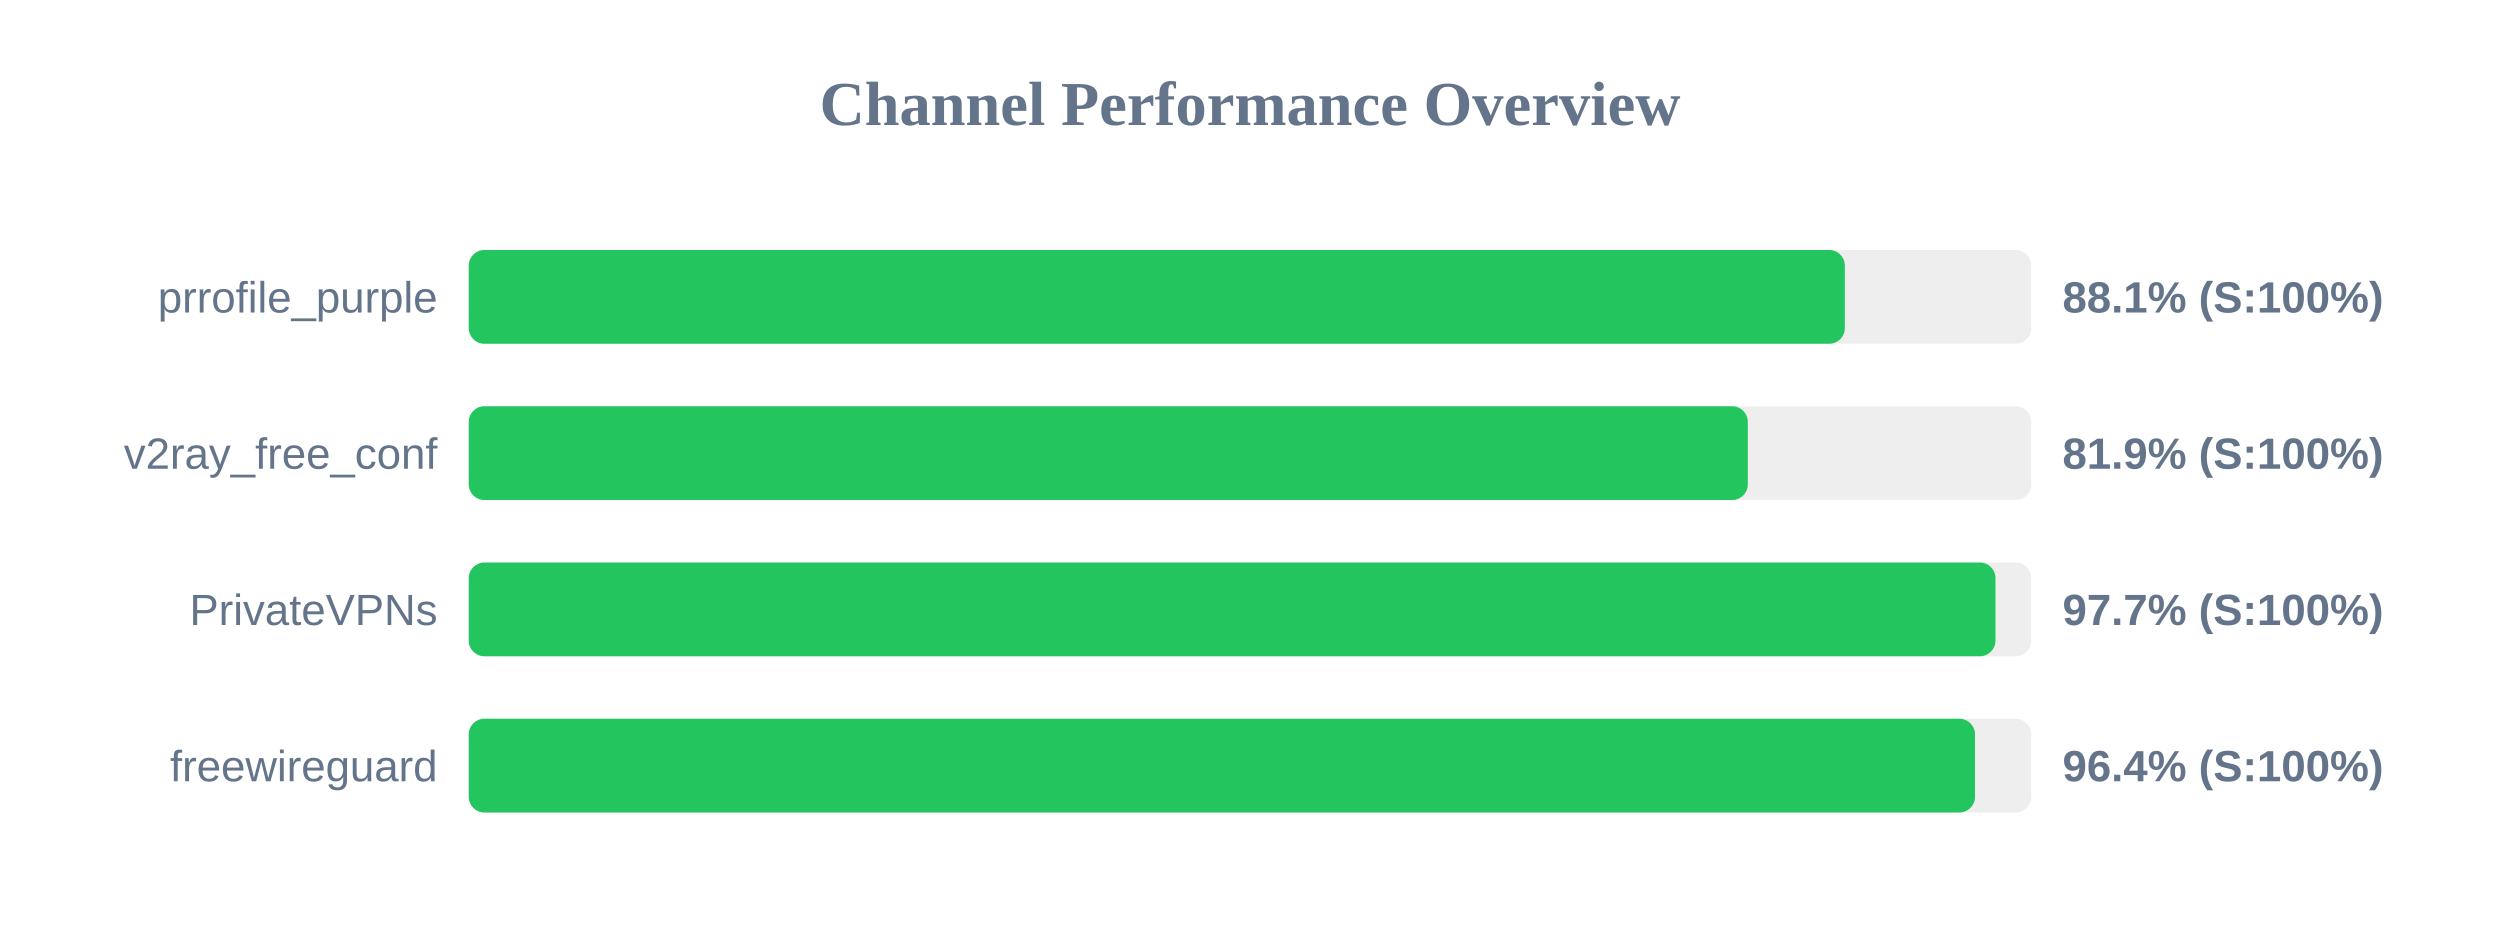
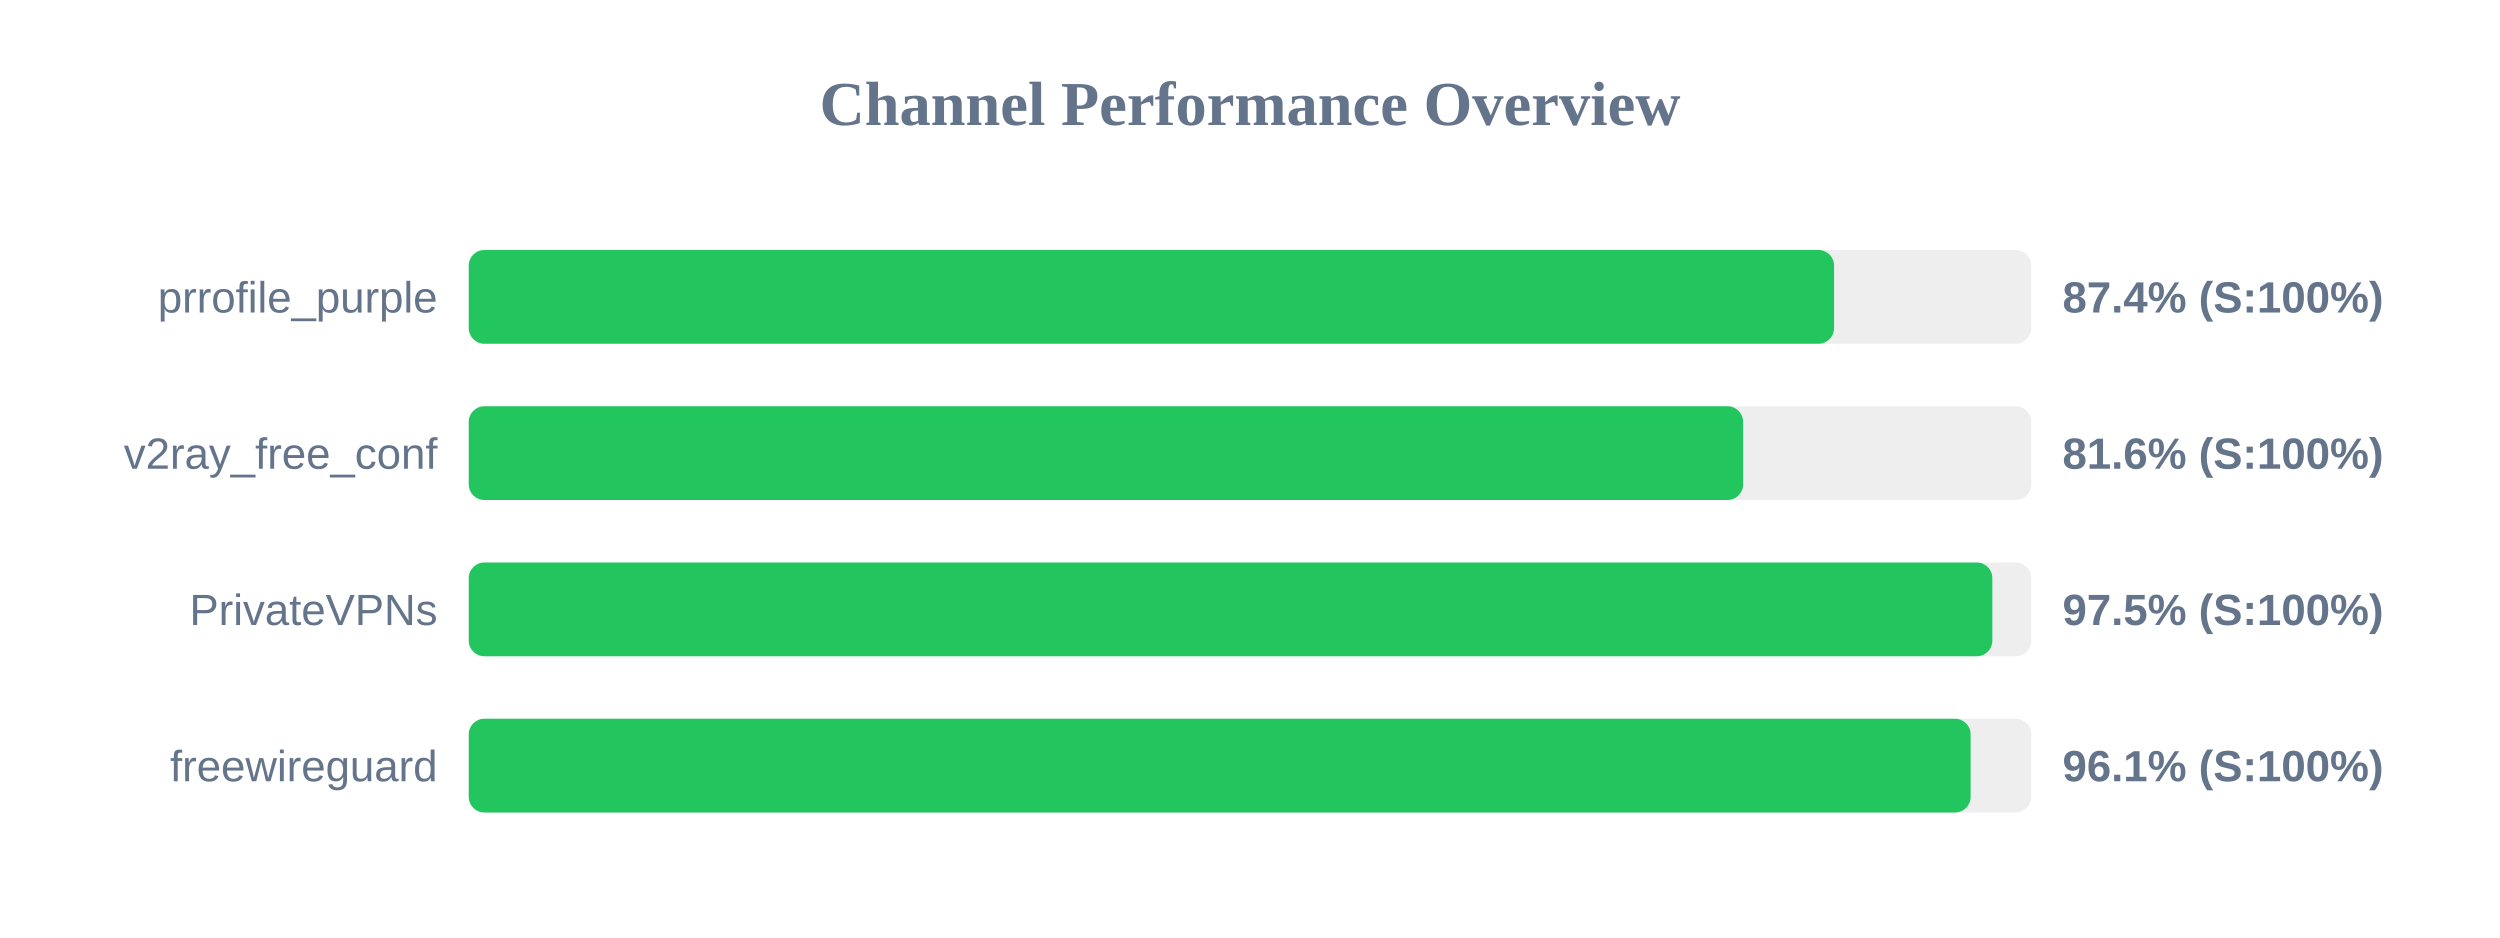
<svg xmlns="http://www.w3.org/2000/svg" width="800" height="300" version="1.1">
  <style>
        .row { font: 14px Arial; fill: #64748b; }
        .score { font: bold 14px Arial; fill: #64748b; }
    </style>
  <text x="400" y="40" text-anchor="middle" font-size="20px" font-weight="bold" fill="#64748b">Channel Performance Overview</text>
  <rect x="150" y="80" width="500" height="30" fill="#eee" rx="5" />
-   <rect x="150" y="80" width="440.35" height="30" fill="#22c55e" rx="5" />
+   <rect x="150" y="80" width="436.9" height="30" fill="#22c55e" rx="5" />
  <text x="140" y="100" text-anchor="end" class="row">prrofile_purple</text>
-   <text x="660" y="100" text-anchor="start" class="score">88.1% (S:100%)</text>
+   <text x="660" y="100" text-anchor="start" class="score">87.4% (S:100%)</text>
  <rect x="150" y="130" width="500" height="30" fill="#eee" rx="5" />
-   <rect x="150" y="130" width="409.3" height="30" fill="#22c55e" rx="5" />
+   <rect x="150" y="130" width="407.8" height="30" fill="#22c55e" rx="5" />
  <text x="140" y="150" text-anchor="end" class="row">v2ray_free_conf</text>
-   <text x="660" y="150" text-anchor="start" class="score">81.9% (S:100%)</text>
+   <text x="660" y="150" text-anchor="start" class="score">81.6% (S:100%)</text>
  <rect x="150" y="180" width="500" height="30" fill="#eee" rx="5" />
-   <rect x="150" y="180" width="488.55" height="30" fill="#22c55e" rx="5" />
+   <rect x="150" y="180" width="487.55" height="30" fill="#22c55e" rx="5" />
  <text x="140" y="200" text-anchor="end" class="row">PrivateVPNs</text>
-   <text x="660" y="200" text-anchor="start" class="score">97.7% (S:100%)</text>
+   <text x="660" y="200" text-anchor="start" class="score">97.5% (S:100%)</text>
  <rect x="150" y="230" width="500" height="30" fill="#eee" rx="5" />
-   <rect x="150" y="230" width="482.0" height="30" fill="#22c55e" rx="5" />
+   <rect x="150" y="230" width="480.6" height="30" fill="#22c55e" rx="5" />
  <text x="140" y="250" text-anchor="end" class="row">freewireguard</text>
-   <text x="660" y="250" text-anchor="start" class="score">96.4% (S:100%)</text>
+   <text x="660" y="250" text-anchor="start" class="score">96.1% (S:100%)</text>
</svg>
